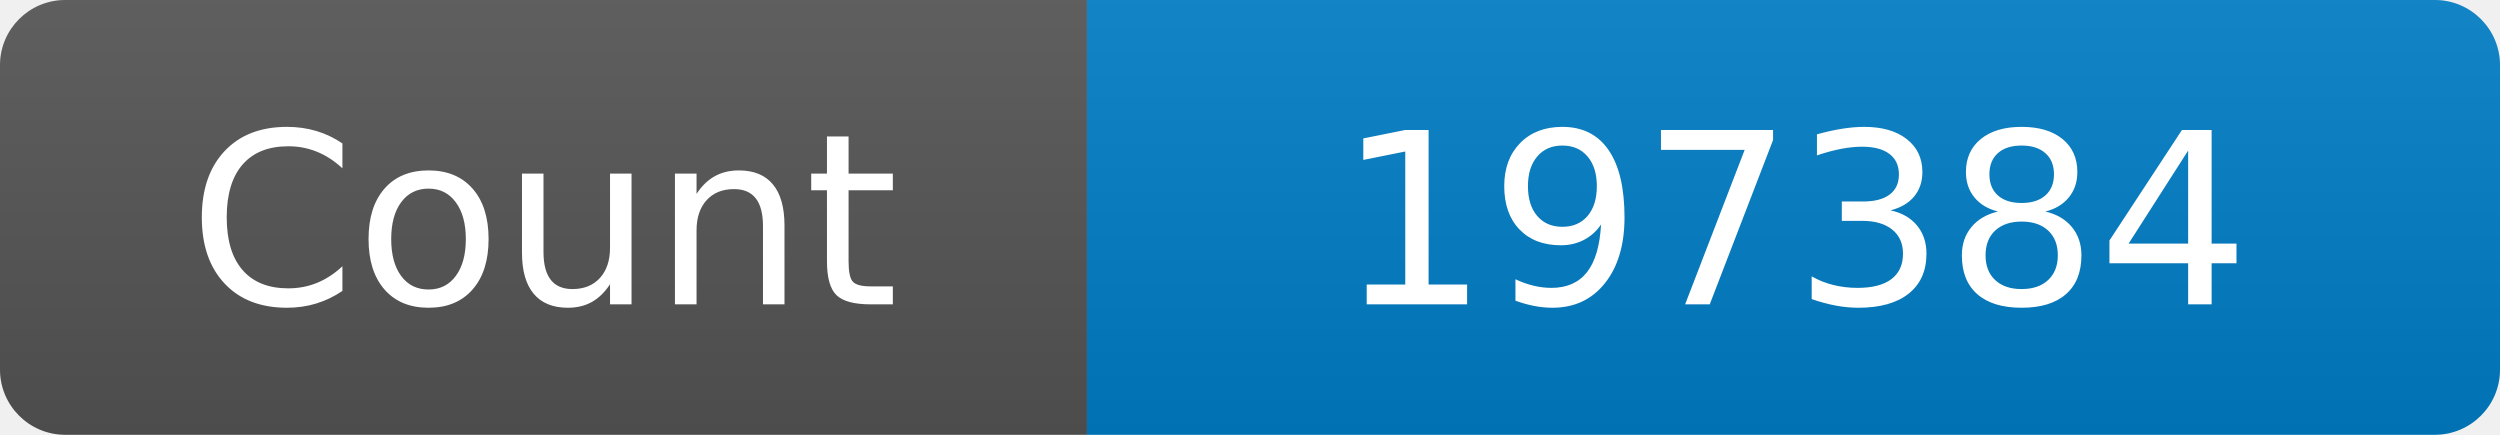
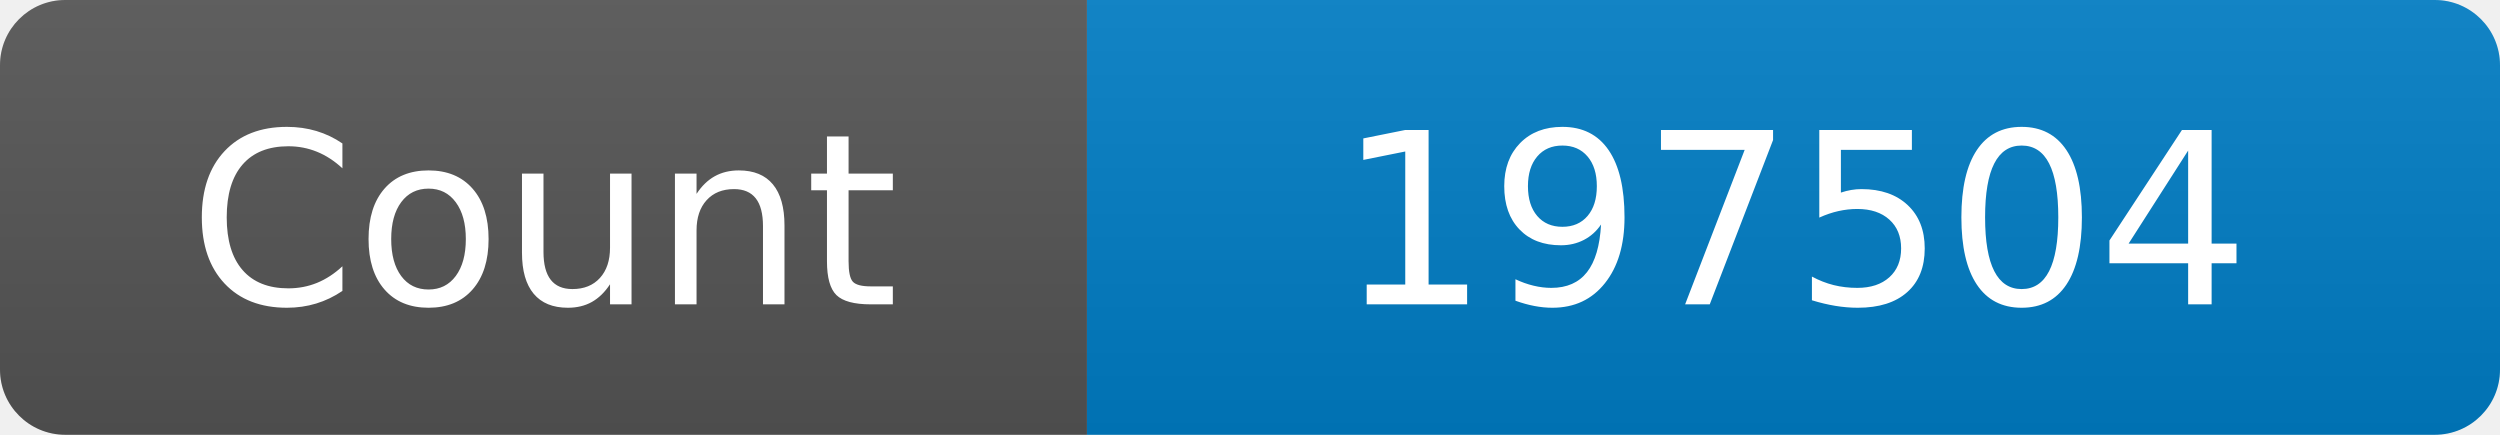
<svg xmlns="http://www.w3.org/2000/svg" width="115" height="20" role="img" aria-label="Maintained?: yes">
  <linearGradient id="s" x2="0" y2="100%">
    <stop offset="0" stop-color="#bbb" stop-opacity=".1" />
    <stop offset="1" stop-opacity=".1" />
  </linearGradient>
  <clipPath id="r">
    <rect width="115" height="20" rx="3" fill="#fff" />
  </clipPath>
  <g clip-path="url(#r)">
    <rect width="50" height="20" fill="#555" />
    <rect x="50" width="160" height="20" fill="#007ec6" />
    <rect width="115" height="20" fill="url(#s)" />
  </g>
  <g fill="#fff" text-anchor="middle" font-family="Verdana,Geneva,DejaVu Sans,sans-serif" font-size="110">
    <text x="250" y="140" transform="scale(.1)" fill="#fff">Count</text>
-     <text x="825" y="140" transform="scale(.1)" fill="#fff">197384</text>
+     <text x="825" y="140" transform="scale(.1)" fill="#fff">197504</text>
  </g>
</svg>
